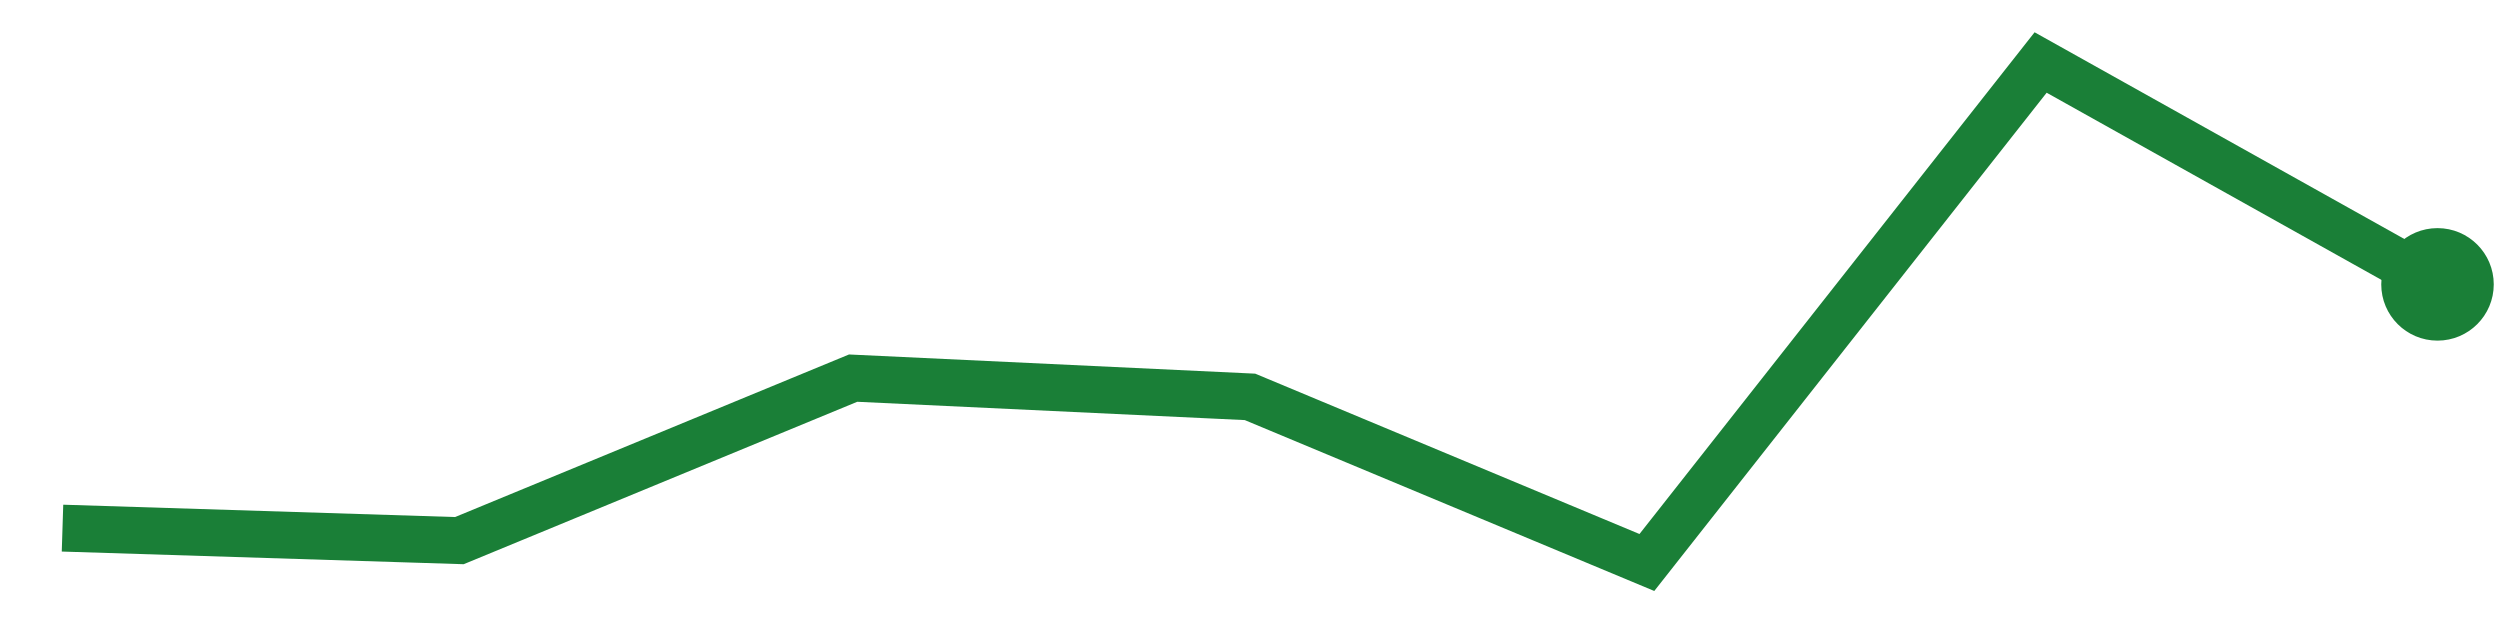
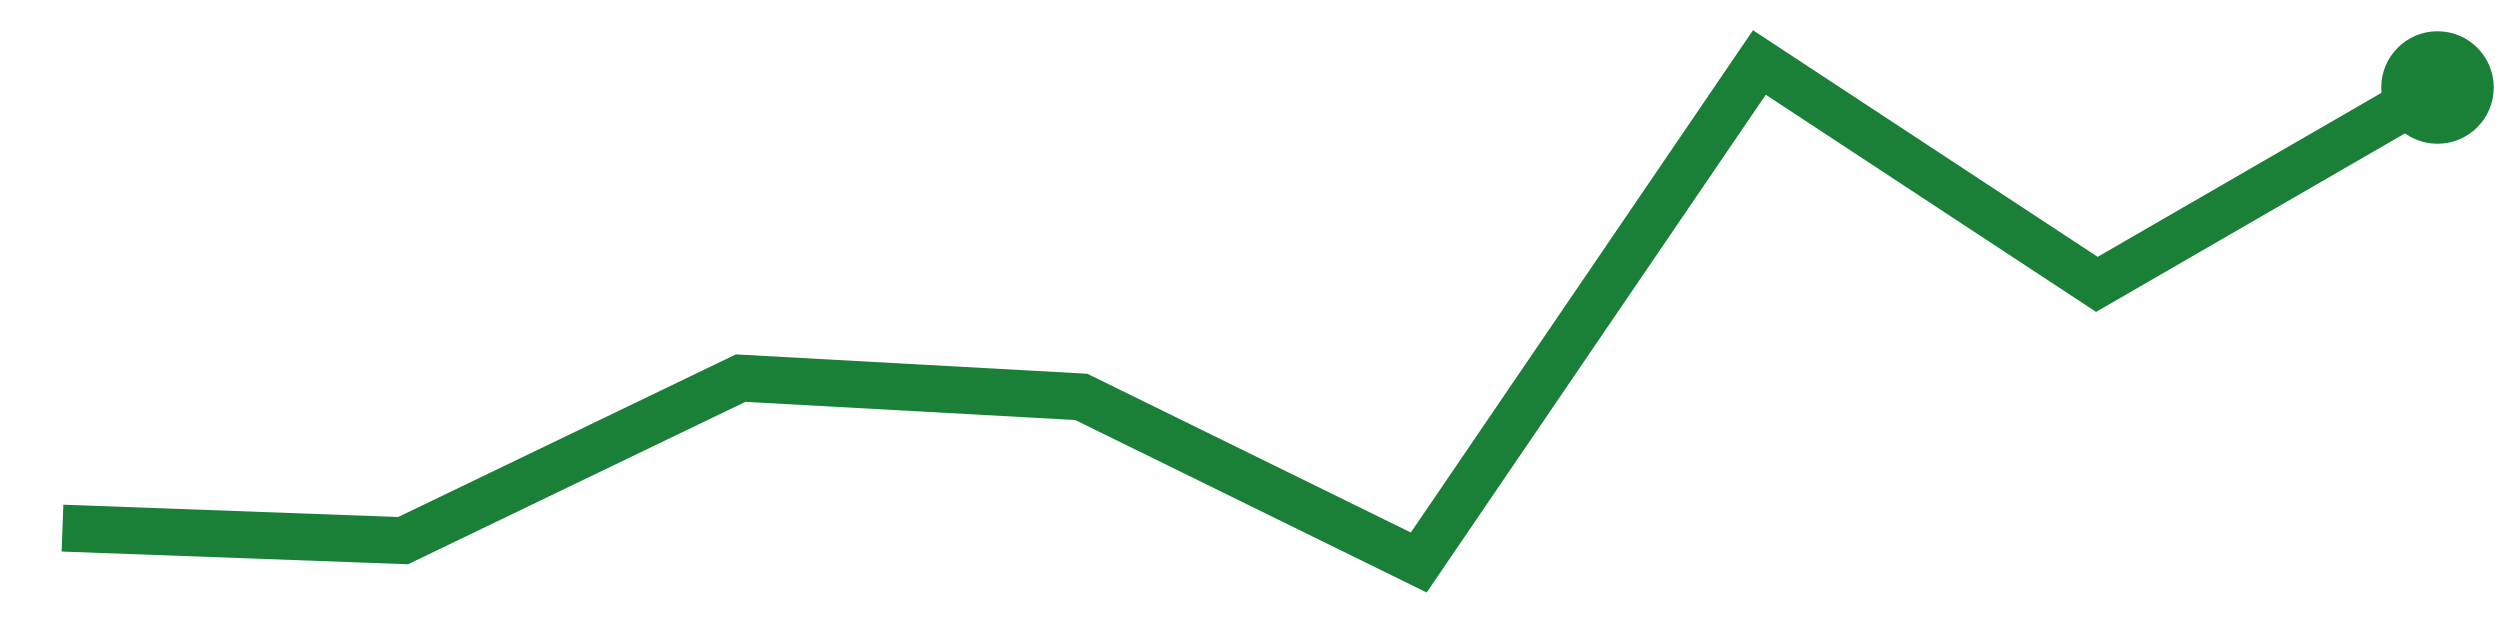
<svg xmlns="http://www.w3.org/2000/svg" viewBox="0 0 80 20" width="80" height="20" role="img" aria-label="trend">
-   <polyline points="2.0,16.9 14.7,17.3 27.3,12.1 40.0,12.7 52.7,18.0 65.3,2.0 78.0,9.1" fill="none" stroke="#1a7f37" stroke-width="1.5" />
-   <circle cx="78.0" cy="9.1" r="1.8" fill="#1a7f37" />
+   <polyline points="2.0,16.9 12.9,17.3 23.7,12.1 34.6,12.7 45.4,18.0 56.3,2.0 67.1,9.1 78.0,2.8" fill="none" stroke="#1a7f37" stroke-width="1.5" />
+   <circle cx="78.0" cy="2.8" r="1.8" fill="#1a7f37" />
</svg>
